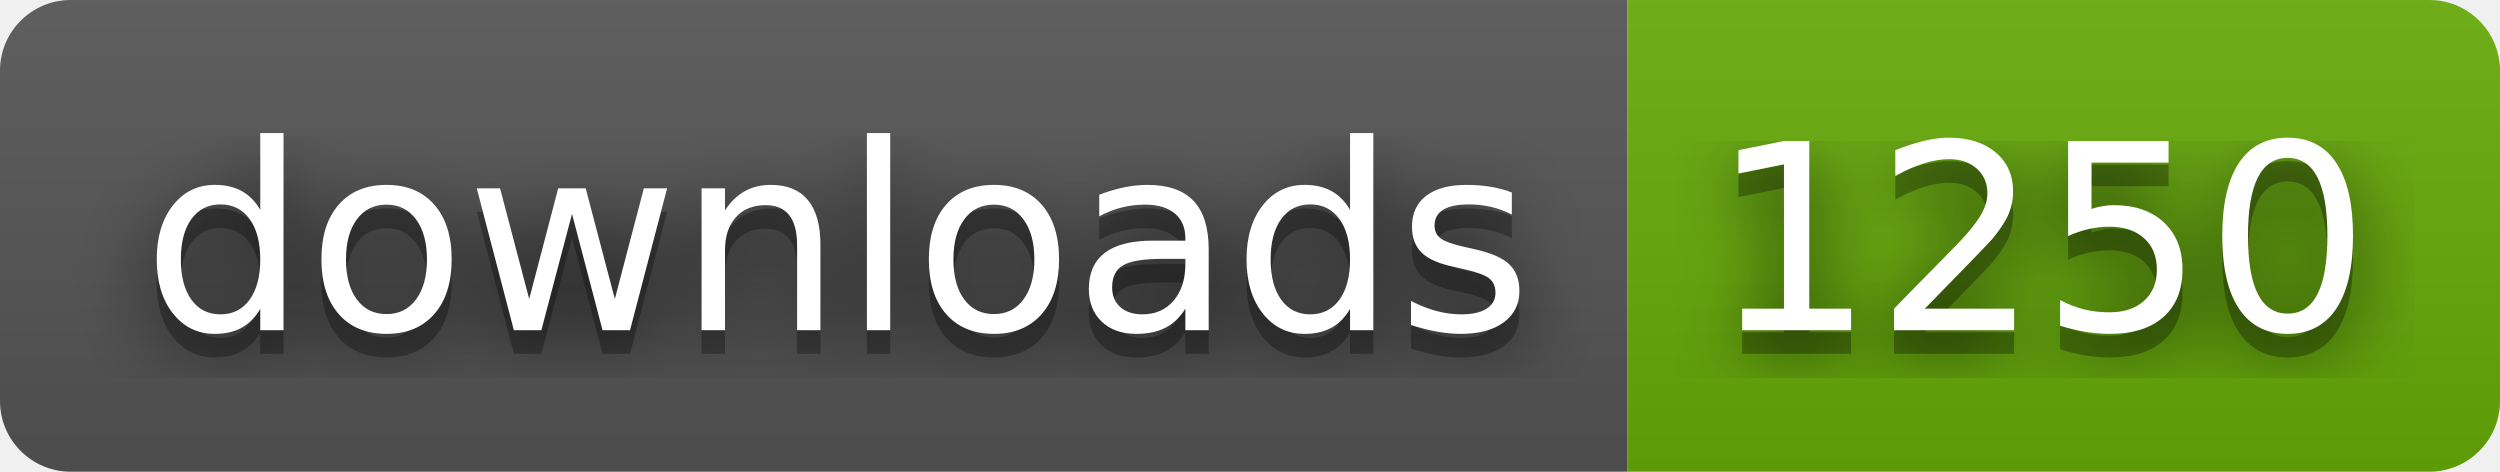
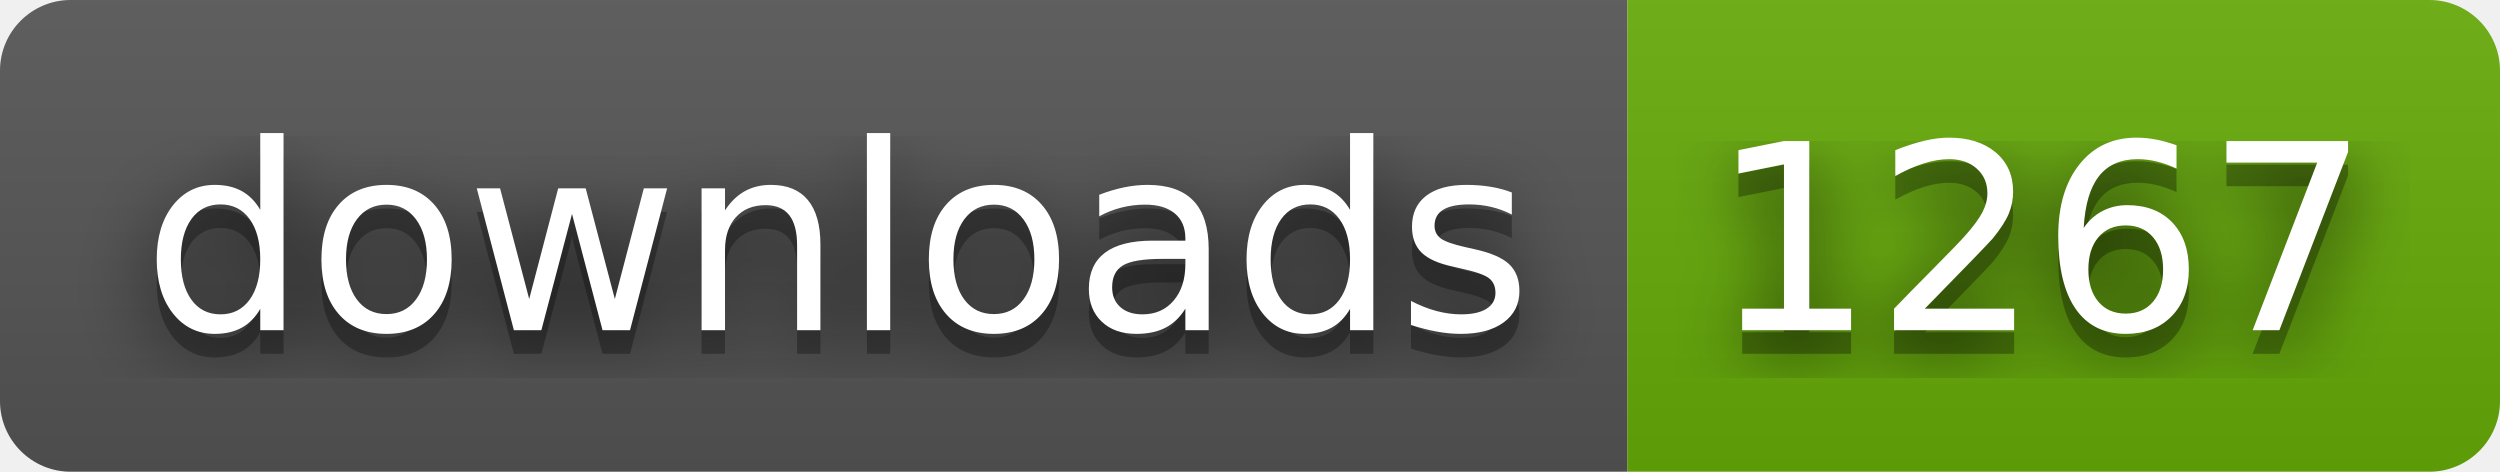
- <svg xmlns="http://www.w3.org/2000/svg" width="106" height="20" role="img" aria-label="downloads: 1250">
+ <svg xmlns="http://www.w3.org/2000/svg" width="106" height="20" role="img" aria-label="downloads: 1267">
  <filter id="blur">
    <feGaussianBlur in="SourceGraphic" stdDeviation="16" />
  </filter>
  <linearGradient id="s" x2="0" y2="100%">
    <stop offset="0" stop-color="#bbb" stop-opacity=".1" />
    <stop offset="1" stop-opacity=".1" />
  </linearGradient>
  <clipPath id="r">
    <rect width="106" height="20" rx="3" fill="#fff" />
  </clipPath>
  <g clip-path="url(#r)">
    <rect width="69" height="20" fill="#555" />
    <rect x="69" width="37" height="20" fill="#67ac09" />
    <rect width="106" height="20" fill="url(#s)" />
  </g>
  <g fill="#fff" text-anchor="middle" font-family="Verdana,Geneva,DejaVu Sans,sans-serif" text-rendering="geometricPrecision" font-size="110">
    <text aria-hidden="true" x="355" y="150" fill="#010101" fill-opacity=".80" filter="url(#blur)" transform="scale(.1)" textLength="590">downloads</text>
    <text aria-hidden="true" x="355" y="150" fill="#010101" fill-opacity=".3" transform="scale(.1)" textLength="590">downloads</text>
    <text x="355" y="140" transform="scale(.1)" fill="#fff" textLength="590">downloads</text>
-     <text aria-hidden="true" x="865" y="150" fill="#010101" fill-opacity=".80" filter="url(#blur)" transform="scale(.1)" textLength="270">1250</text>
-     <text aria-hidden="true" x="865" y="150" fill="#010101" fill-opacity=".3" transform="scale(.1)" textLength="270">1250</text>
-     <text x="865" y="140" transform="scale(.1)" fill="#fff" textLength="270">1250</text>
+     <text aria-hidden="true" x="865" y="150" fill="#010101" fill-opacity=".80" filter="url(#blur)" transform="scale(.1)" textLength="270">1267</text>
+     <text aria-hidden="true" x="865" y="150" fill="#010101" fill-opacity=".3" transform="scale(.1)" textLength="270">1267</text>
+     <text x="865" y="140" transform="scale(.1)" fill="#fff" textLength="270">1267</text>
  </g>
</svg>
